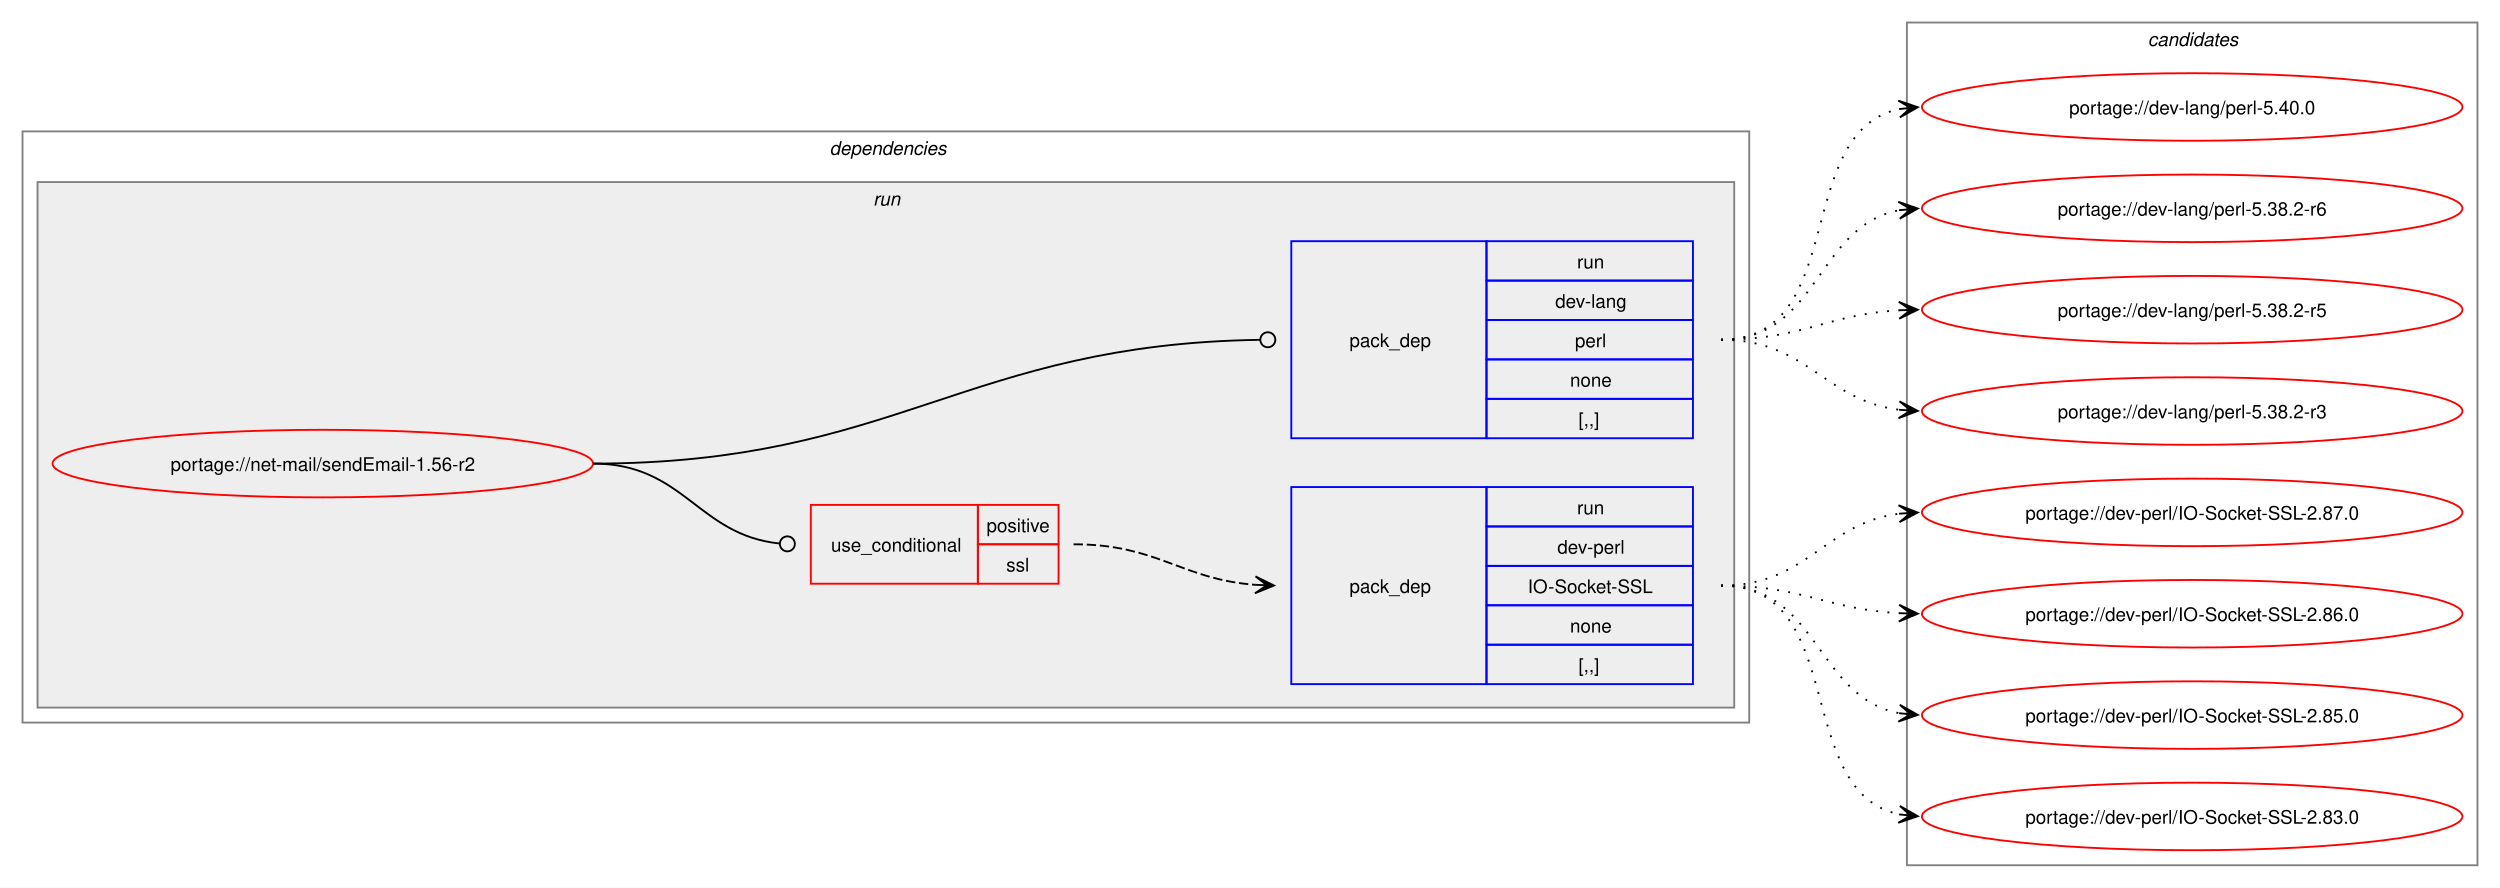
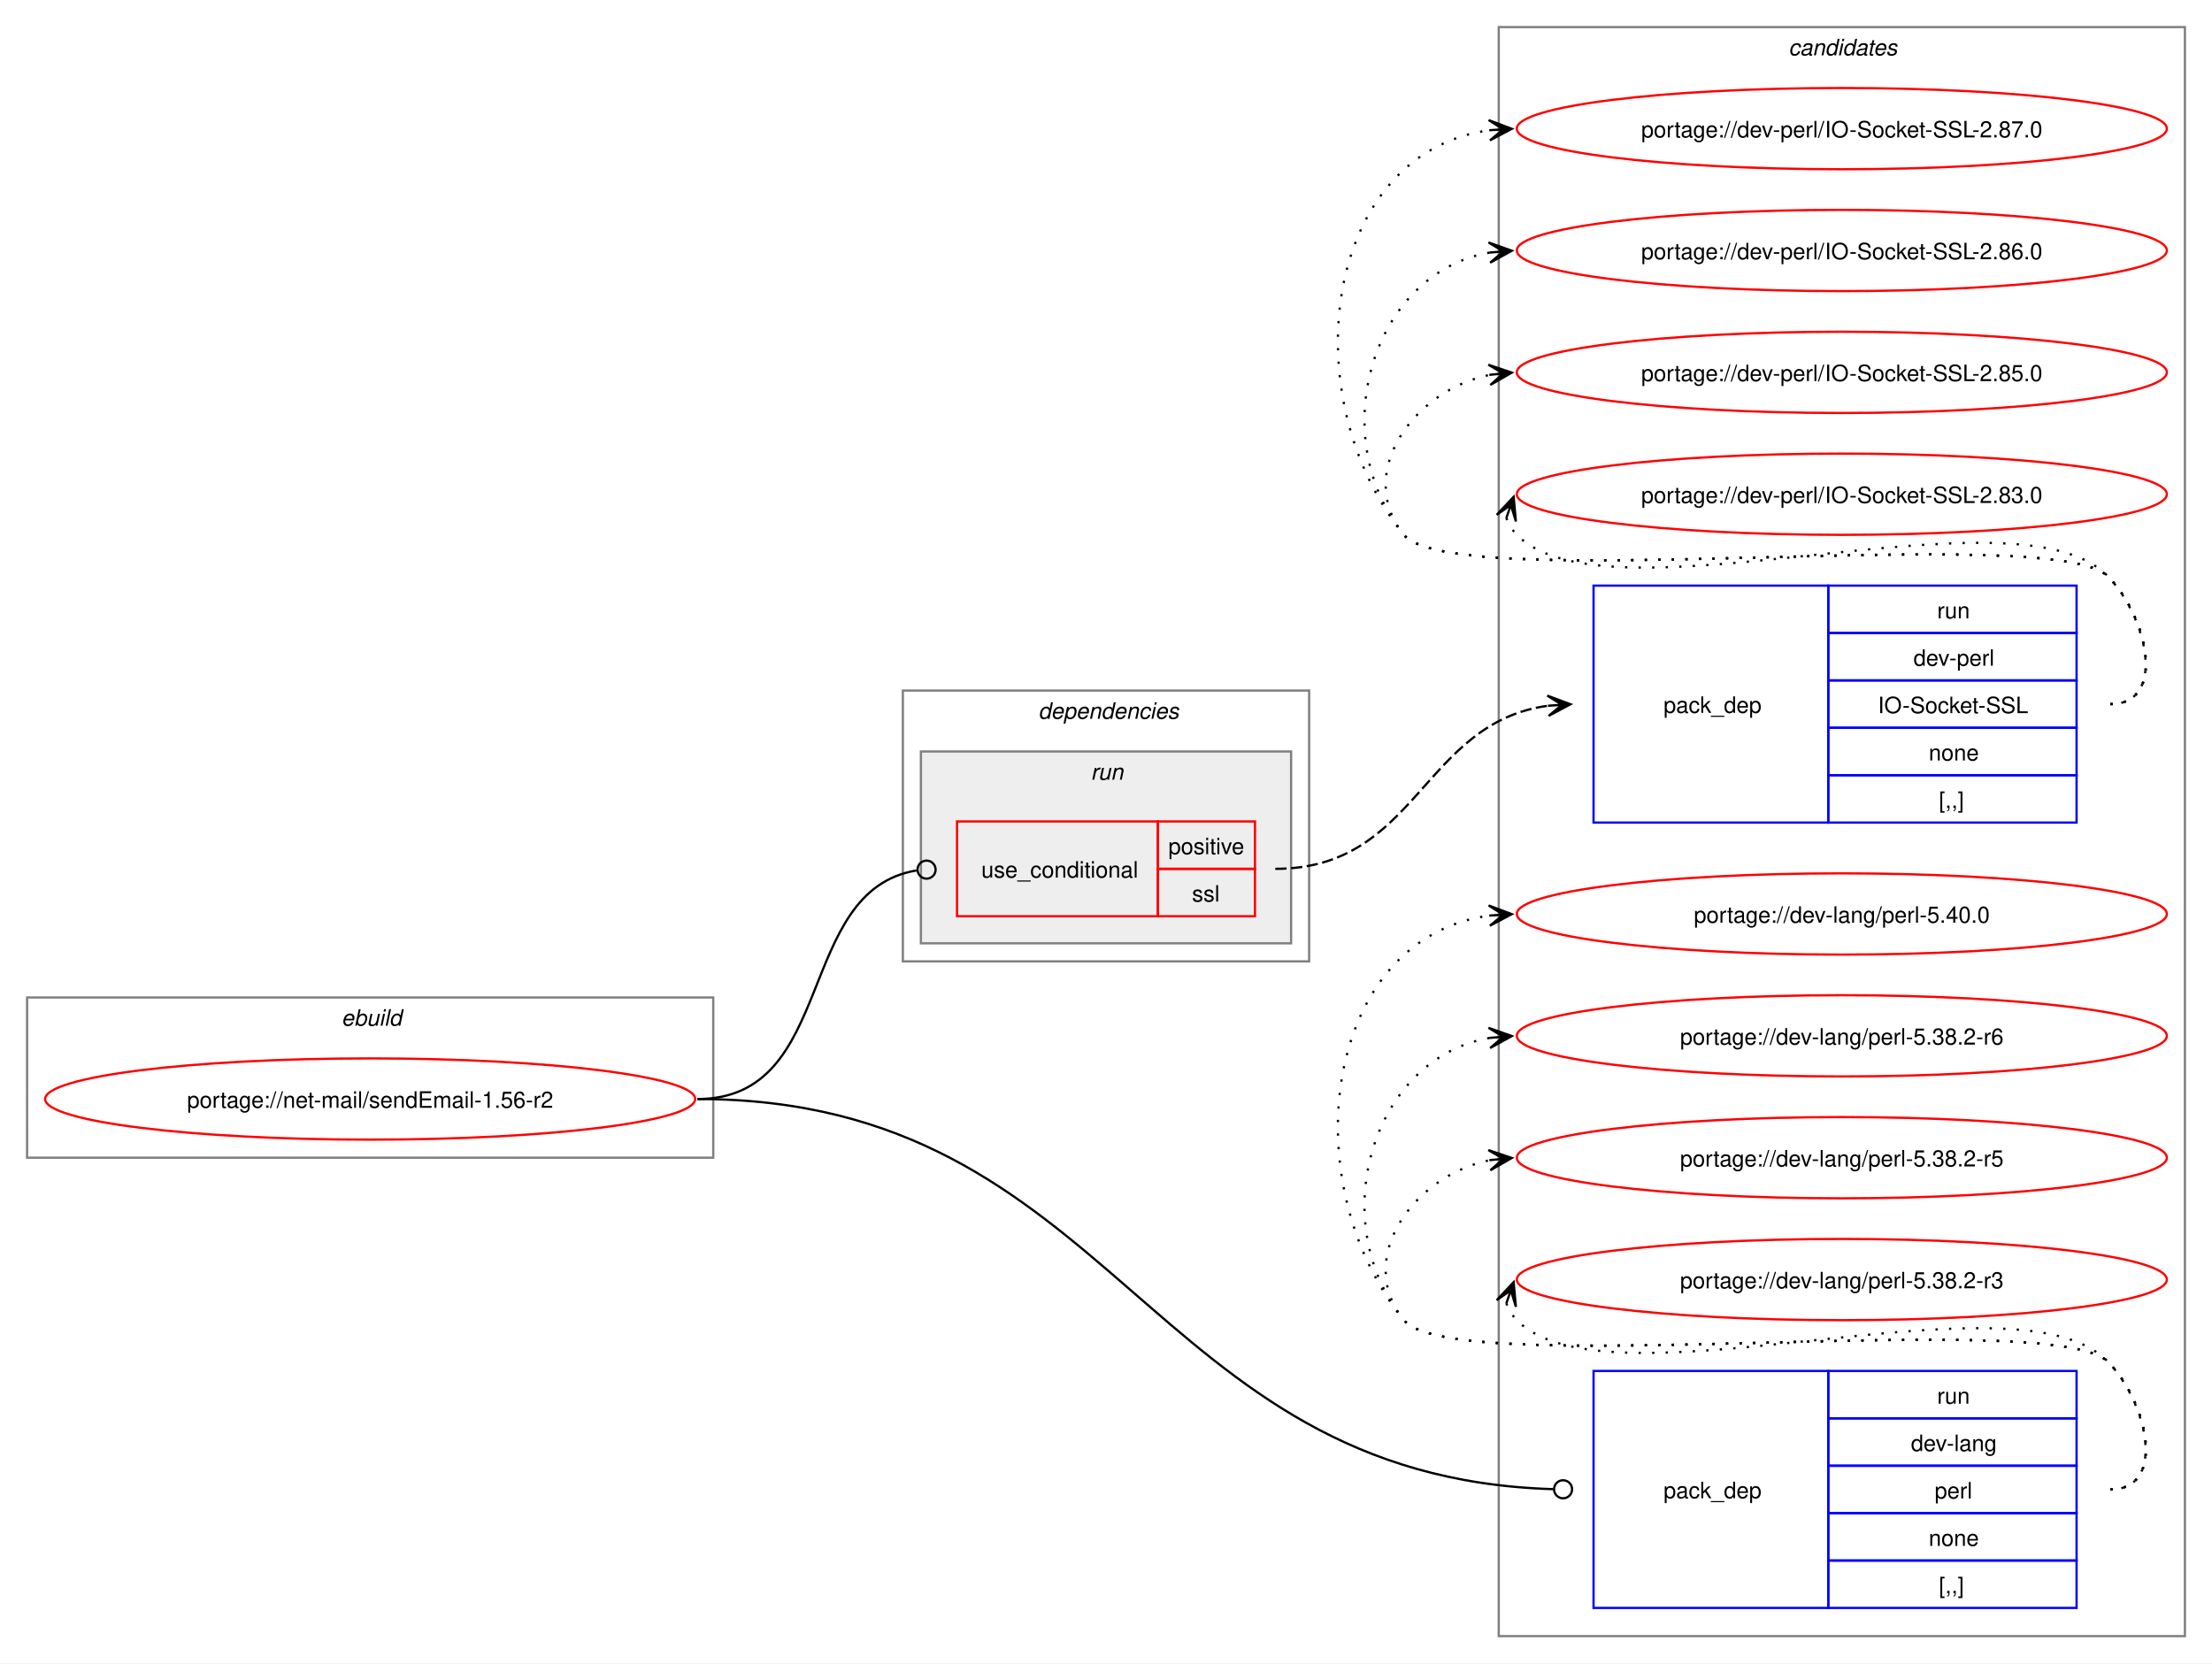
- <svg xmlns="http://www.w3.org/2000/svg" xmlns:xlink="http://www.w3.org/1999/xlink" width="1332pt" height="473pt" viewBox="0.00 0.00 1332.00 473.00">
-   <g id="graph0" class="graph" transform="scale(1 1) rotate(0) translate(4 469)">
-     <polygon fill="white" stroke="none" points="-4,4 -4,-469 1328,-469 1328,4 -4,4" />
+ <svg xmlns="http://www.w3.org/2000/svg" xmlns:xlink="http://www.w3.org/1999/xlink" width="980pt" height="737pt" viewBox="0.00 0.00 980.00 737.00">
+   <g id="graph0" class="graph" transform="scale(1 1) rotate(0) translate(4 733)">
+     <polygon fill="white" stroke="none" points="-4,4 -4,-733 976,-733 976,4 -4,4" />
+     <g id="clust1" class="cluster">
+       <polygon fill="none" stroke="gray" points="8,-220 8,-291 312,-291 312,-220 8,-220" />
+       <text text-anchor="start" x="147.25" y="-278.5" font-family="Helvetica,sans-Serif" font-style="italic" font-size="10.00">ebuild</text>
+     </g>
+     <g id="clust9" class="cluster">
+       <polygon fill="none" stroke="gray" points="660,-8 660,-721 964,-721 964,-8 660,-8" />
+       <text text-anchor="start" x="788.38" y="-708.5" font-family="Helvetica,sans-Serif" font-style="italic" font-size="10.00">candidates</text>
+     </g>
    <g id="clust2" class="cluster">
-       <polygon fill="none" stroke="gray" points="8,-84 8,-399 928,-399 928,-84 8,-84" />
-       <text text-anchor="start" x="438" y="-386.5" font-family="Helvetica,sans-Serif" font-style="italic" font-size="10.00">dependencies</text>
+       <polygon fill="none" stroke="gray" points="396,-307 396,-427 576,-427 576,-307 396,-307" />
+       <text text-anchor="start" x="456" y="-414.5" font-family="Helvetica,sans-Serif" font-style="italic" font-size="10.00">dependencies</text>
    </g>
    <g id="clust5" class="cluster">
-       <polygon fill="#eeeeee" stroke="gray" points="16,-92 16,-372 920,-372 920,-92 16,-92" />
-       <text text-anchor="start" x="461.25" y="-359.5" font-family="Helvetica,sans-Serif" font-style="italic" font-size="10.00">run</text>
-     </g>
-     <g id="clust9" class="cluster">
-       <polygon fill="none" stroke="gray" points="1012,-8 1012,-457 1316,-457 1316,-8 1012,-8" />
-       <text text-anchor="start" x="1140.38" y="-444.5" font-family="Helvetica,sans-Serif" font-style="italic" font-size="10.00">candidates</text>
+       <polygon fill="#eeeeee" stroke="gray" points="404,-315 404,-400 568,-400 568,-315 404,-315" />
+       <text text-anchor="start" x="479.25" y="-387.5" font-family="Helvetica,sans-Serif" font-style="italic" font-size="10.00">run</text>
    </g>
    <g id="node1" class="node">
      <g id="a_node1">
        <a xlink:href="../net-mail/sendEmail-1.56-r2.svg" xlink:title="portage://net-mail/sendEmail-1.56-r2">
-           <ellipse fill="none" stroke="red" cx="168" cy="-222" rx="144" ry="18" />
-           <text text-anchor="middle" x="168" y="-218.12" font-family="Helvetica,sans-Serif" font-size="10.00">portage://net-mail/sendEmail-1.56-r2</text>
+           <ellipse fill="none" stroke="red" cx="160" cy="-246" rx="144" ry="18" />
+           <text text-anchor="middle" x="160" y="-242.12" font-family="Helvetica,sans-Serif" font-size="10.00">portage://net-mail/sendEmail-1.56-r2</text>
        </a>
      </g>
    </g>
    <g id="node2" class="node">
-       <polygon fill="none" stroke="red" points="428,-158 428,-200 517,-200 517,-158 428,-158" />
-       <text text-anchor="start" x="438.75" y="-175.12" font-family="Helvetica,sans-Serif" font-size="10.00">use_conditional</text>
-       <polygon fill="none" stroke="red" points="517,-179 517,-200 560,-200 560,-179 517,-179" />
-       <text text-anchor="start" x="521.62" y="-185.5" font-family="Helvetica,sans-Serif" font-size="10.00">positive</text>
-       <polygon fill="none" stroke="red" points="517,-158 517,-179 560,-179 560,-158 517,-158" />
-       <text text-anchor="start" x="532.12" y="-164.5" font-family="Helvetica,sans-Serif" font-size="10.00">ssl</text>
+       <polygon fill="none" stroke="red" points="420,-327 420,-369 509,-369 509,-327 420,-327" />
+       <text text-anchor="start" x="430.75" y="-344.12" font-family="Helvetica,sans-Serif" font-size="10.00">use_conditional</text>
+       <polygon fill="none" stroke="red" points="509,-348 509,-369 552,-369 552,-348 509,-348" />
+       <text text-anchor="start" x="513.62" y="-354.5" font-family="Helvetica,sans-Serif" font-size="10.00">positive</text>
+       <polygon fill="none" stroke="red" points="509,-327 509,-348 552,-348 552,-327 509,-327" />
+       <text text-anchor="start" x="524.12" y="-333.5" font-family="Helvetica,sans-Serif" font-size="10.00">ssl</text>
    </g>
    <g id="edge2" class="edge">
-       <path fill="none" stroke="black" d="M312,-222C360.54,-222 367.6,-184.05 411.11,-179.45" />
-       <ellipse fill="none" stroke="black" cx="415.51" cy="-179.23" rx="4" ry="4" />
+       <path fill="none" stroke="black" d="M305,-246C367.19,-246 347.82,-338.28 402.05,-347.29" />
+       <ellipse fill="none" stroke="black" cx="406.51" cy="-347.65" rx="4" ry="4" />
    </g>
    <g id="node4" class="node">
-       <polygon fill="none" stroke="blue" points="684,-235.5 684,-340.5 788,-340.5 788,-235.5 684,-235.5" />
-       <text text-anchor="start" x="715" y="-284.12" font-family="Helvetica,sans-Serif" font-size="10.00">pack_dep</text>
-       <polygon fill="none" stroke="blue" points="788,-319.5 788,-340.5 898,-340.5 898,-319.5 788,-319.5" />
-       <text text-anchor="start" x="836.25" y="-326" font-family="Helvetica,sans-Serif" font-size="10.00">run</text>
-       <polygon fill="none" stroke="blue" points="788,-298.5 788,-319.5 898,-319.5 898,-298.5 788,-298.5" />
-       <text text-anchor="start" x="824.62" y="-305" font-family="Helvetica,sans-Serif" font-size="10.00">dev-lang</text>
-       <polygon fill="none" stroke="blue" points="788,-277.5 788,-298.5 898,-298.5 898,-277.5 788,-277.5" />
-       <text text-anchor="start" x="835.12" y="-284" font-family="Helvetica,sans-Serif" font-size="10.00">perl</text>
-       <polygon fill="none" stroke="blue" points="788,-256.5 788,-277.5 898,-277.5 898,-256.5 788,-256.5" />
-       <text text-anchor="start" x="832.5" y="-263" font-family="Helvetica,sans-Serif" font-size="10.00">none</text>
-       <polygon fill="none" stroke="blue" points="788,-235.5 788,-256.5 898,-256.5 898,-235.5 788,-235.5" />
-       <text text-anchor="start" x="837" y="-242" font-family="Helvetica,sans-Serif" font-size="10.00">[,,]</text>
+       <polygon fill="none" stroke="blue" points="702,-20.5 702,-125.5 806,-125.5 806,-20.5 702,-20.5" />
+       <text text-anchor="start" x="733" y="-69.12" font-family="Helvetica,sans-Serif" font-size="10.00">pack_dep</text>
+       <polygon fill="none" stroke="blue" points="806,-104.5 806,-125.5 916,-125.5 916,-104.5 806,-104.5" />
+       <text text-anchor="start" x="854.25" y="-111" font-family="Helvetica,sans-Serif" font-size="10.00">run</text>
+       <polygon fill="none" stroke="blue" points="806,-83.5 806,-104.5 916,-104.5 916,-83.5 806,-83.5" />
+       <text text-anchor="start" x="842.62" y="-90" font-family="Helvetica,sans-Serif" font-size="10.00">dev-lang</text>
+       <polygon fill="none" stroke="blue" points="806,-62.5 806,-83.5 916,-83.5 916,-62.5 806,-62.5" />
+       <text text-anchor="start" x="853.12" y="-69" font-family="Helvetica,sans-Serif" font-size="10.00">perl</text>
+       <polygon fill="none" stroke="blue" points="806,-41.5 806,-62.5 916,-62.5 916,-41.5 806,-41.5" />
+       <text text-anchor="start" x="850.5" y="-48" font-family="Helvetica,sans-Serif" font-size="10.00">none</text>
+       <polygon fill="none" stroke="blue" points="806,-20.5 806,-41.5 916,-41.5 916,-20.5 806,-20.5" />
+       <text text-anchor="start" x="855" y="-27" font-family="Helvetica,sans-Serif" font-size="10.00">[,,]</text>
    </g>
    <g id="edge3" class="edge">
-       <path fill="none" stroke="black" d="M312,-222C473.53,-222 510.31,-285.7 667.45,-287.94" />
-       <ellipse fill="none" stroke="black" cx="671.5" cy="-287.97" rx="4" ry="4" />
+       <path fill="none" stroke="black" d="M305,-246C490.77,-246 503.81,-78.53 684.01,-73.13" />
+       <ellipse fill="none" stroke="black" cx="688.5" cy="-73.07" rx="4" ry="4" />
    </g>
    <g id="node3" class="node">
-       <polygon fill="none" stroke="blue" points="684,-104.5 684,-209.5 788,-209.5 788,-104.5 684,-104.5" />
-       <text text-anchor="start" x="715" y="-153.12" font-family="Helvetica,sans-Serif" font-size="10.00">pack_dep</text>
-       <polygon fill="none" stroke="blue" points="788,-188.5 788,-209.5 898,-209.5 898,-188.5 788,-188.5" />
-       <text text-anchor="start" x="836.25" y="-195" font-family="Helvetica,sans-Serif" font-size="10.00">run</text>
-       <polygon fill="none" stroke="blue" points="788,-167.5 788,-188.5 898,-188.5 898,-167.5 788,-167.5" />
-       <text text-anchor="start" x="825.75" y="-174" font-family="Helvetica,sans-Serif" font-size="10.00">dev-perl</text>
-       <polygon fill="none" stroke="blue" points="788,-146.5 788,-167.5 898,-167.5 898,-146.5 788,-146.5" />
-       <text text-anchor="start" x="810" y="-153" font-family="Helvetica,sans-Serif" font-size="10.00">IO-Socket-SSL</text>
-       <polygon fill="none" stroke="blue" points="788,-125.5 788,-146.5 898,-146.5 898,-125.5 788,-125.5" />
-       <text text-anchor="start" x="832.5" y="-132" font-family="Helvetica,sans-Serif" font-size="10.00">none</text>
-       <polygon fill="none" stroke="blue" points="788,-104.5 788,-125.5 898,-125.5 898,-104.5 788,-104.5" />
-       <text text-anchor="start" x="837" y="-111" font-family="Helvetica,sans-Serif" font-size="10.00">[,,]</text>
+       <polygon fill="none" stroke="blue" points="702,-368.5 702,-473.5 806,-473.5 806,-368.5 702,-368.5" />
+       <text text-anchor="start" x="733" y="-417.12" font-family="Helvetica,sans-Serif" font-size="10.00">pack_dep</text>
+       <polygon fill="none" stroke="blue" points="806,-452.5 806,-473.5 916,-473.5 916,-452.5 806,-452.5" />
+       <text text-anchor="start" x="854.25" y="-459" font-family="Helvetica,sans-Serif" font-size="10.00">run</text>
+       <polygon fill="none" stroke="blue" points="806,-431.5 806,-452.5 916,-452.5 916,-431.5 806,-431.5" />
+       <text text-anchor="start" x="843.75" y="-438" font-family="Helvetica,sans-Serif" font-size="10.00">dev-perl</text>
+       <polygon fill="none" stroke="blue" points="806,-410.5 806,-431.5 916,-431.5 916,-410.5 806,-410.5" />
+       <text text-anchor="start" x="828" y="-417" font-family="Helvetica,sans-Serif" font-size="10.00">IO-Socket-SSL</text>
+       <polygon fill="none" stroke="blue" points="806,-389.5 806,-410.5 916,-410.5 916,-389.5 806,-389.5" />
+       <text text-anchor="start" x="850.5" y="-396" font-family="Helvetica,sans-Serif" font-size="10.00">none</text>
+       <polygon fill="none" stroke="blue" points="806,-368.5 806,-389.5 916,-389.5 916,-368.5 806,-368.5" />
+       <text text-anchor="start" x="855" y="-375" font-family="Helvetica,sans-Serif" font-size="10.00">[,,]</text>
    </g>
    <g id="edge1" class="edge">
-       <path fill="none" stroke="black" stroke-dasharray="5,2" d="M568,-179C613.06,-179 625.16,-160.38 664.94,-157.4" />
-       <polygon fill="black" stroke="black" points="674.78,-157.04 664.95,-161.9 671,-157.18 664.79,-157.41 664.79,-157.41 664.79,-157.41 671,-157.18 664.63,-152.91 674.78,-157.04" />
+       <path fill="none" stroke="black" stroke-dasharray="5,2" d="M561,-348C624.11,-348 625.97,-412.7 681.9,-420.28" />
+       <polygon fill="black" stroke="black" points="691.78,-420.92 681.51,-424.76 688.01,-420.68 681.81,-420.27 681.81,-420.27 681.81,-420.27 688.01,-420.68 682.1,-415.78 691.78,-420.92" />
    </g>
    <g id="node5" class="node">
      <g id="a_node5">
        <a xlink:href="../dev-perl/IO-Socket-SSL-2.87.0.svg" xlink:title="portage://dev-perl/IO-Socket-SSL-2.87.0">
-           <ellipse fill="none" stroke="red" cx="1164" cy="-196" rx="144" ry="18" />
-           <text text-anchor="middle" x="1164" y="-192.12" font-family="Helvetica,sans-Serif" font-size="10.00">portage://dev-perl/IO-Socket-SSL-2.87.0</text>
+           <ellipse fill="none" stroke="red" cx="812" cy="-676" rx="144" ry="18" />
+           <text text-anchor="middle" x="812" y="-672.12" font-family="Helvetica,sans-Serif" font-size="10.00">portage://dev-perl/IO-Socket-SSL-2.87.0</text>
        </a>
      </g>
    </g>
    <g id="edge4" class="edge">
-       <path fill="none" stroke="black" stroke-dasharray="1,5" d="M913,-157C959.28,-157 967.65,-190.14 1008.01,-195.32" />
-       <polygon fill="black" stroke="black" points="1017.78,-195.93 1007.53,-199.8 1014.01,-195.69 1007.8,-195.31 1007.8,-195.31 1007.8,-195.31 1014.01,-195.69 1008.08,-190.82 1017.78,-195.93" />
+       <path fill="none" stroke="black" stroke-dasharray="1,5" d="M931,-421C956.12,-421 947.6,-459.59 930,-477.5 905.66,-502.27 639.83,-468.99 618,-496 568.22,-557.58 582.59,-665.72 656.22,-675.32" />
+       <polygon fill="black" stroke="black" points="665.78,-675.92 655.52,-679.78 662.01,-675.68 655.8,-675.29 655.8,-675.29 655.8,-675.29 662.01,-675.68 656.09,-670.8 665.78,-675.92" />
    </g>
    <g id="node6" class="node">
      <g id="a_node6">
        <a xlink:href="../dev-perl/IO-Socket-SSL-2.86.0.svg" xlink:title="portage://dev-perl/IO-Socket-SSL-2.86.0">
-           <ellipse fill="none" stroke="red" cx="1164" cy="-142" rx="144" ry="18" />
-           <text text-anchor="middle" x="1164" y="-138.12" font-family="Helvetica,sans-Serif" font-size="10.00">portage://dev-perl/IO-Socket-SSL-2.86.0</text>
+           <ellipse fill="none" stroke="red" cx="812" cy="-622" rx="144" ry="18" />
+           <text text-anchor="middle" x="812" y="-618.12" font-family="Helvetica,sans-Serif" font-size="10.00">portage://dev-perl/IO-Socket-SSL-2.86.0</text>
        </a>
      </g>
    </g>
    <g id="edge5" class="edge">
-       <path fill="none" stroke="black" stroke-dasharray="1,5" d="M913,-157C956.68,-157 969.39,-144.36 1007.99,-142.29" />
-       <polygon fill="black" stroke="black" points="1017.78,-142.03 1007.9,-146.79 1014,-142.13 1007.79,-142.29 1007.79,-142.29 1007.79,-142.29 1014,-142.13 1007.67,-137.79 1017.78,-142.03" />
+       <path fill="none" stroke="black" stroke-dasharray="1,5" d="M931,-421C956.12,-421 947.6,-459.59 930,-477.5 905.66,-502.27 639.83,-468.99 618,-496 582.59,-539.81 603.83,-612.22 656.13,-621.1" />
+       <polygon fill="black" stroke="black" points="665.79,-621.9 655.45,-625.56 662.02,-621.59 655.82,-621.07 655.82,-621.07 655.82,-621.07 662.02,-621.59 656.19,-616.59 665.79,-621.9" />
    </g>
    <g id="node7" class="node">
      <g id="a_node7">
        <a xlink:href="../dev-perl/IO-Socket-SSL-2.85.0.svg" xlink:title="portage://dev-perl/IO-Socket-SSL-2.85.0">
-           <ellipse fill="none" stroke="red" cx="1164" cy="-88" rx="144" ry="18" />
-           <text text-anchor="middle" x="1164" y="-84.12" font-family="Helvetica,sans-Serif" font-size="10.00">portage://dev-perl/IO-Socket-SSL-2.85.0</text>
+           <ellipse fill="none" stroke="red" cx="812" cy="-568" rx="144" ry="18" />
+           <text text-anchor="middle" x="812" y="-564.12" font-family="Helvetica,sans-Serif" font-size="10.00">portage://dev-perl/IO-Socket-SSL-2.85.0</text>
        </a>
      </g>
    </g>
    <g id="edge6" class="edge">
-       <path fill="none" stroke="black" stroke-dasharray="1,5" d="M913,-157C965.26,-157 963.38,-97.36 1008.03,-88.98" />
-       <polygon fill="black" stroke="black" points="1017.79,-88.11 1008.22,-93.48 1014.02,-88.44 1007.83,-88.99 1007.83,-88.99 1007.83,-88.99 1014.02,-88.44 1007.43,-84.51 1017.79,-88.11" />
+       <path fill="none" stroke="black" stroke-dasharray="1,5" d="M931,-421C956.12,-421 947.6,-459.59 930,-477.5 905.66,-502.27 639.83,-468.99 618,-496 595.95,-523.28 622.32,-560.25 656.27,-566.94" />
+       <polygon fill="black" stroke="black" points="665.79,-567.88 655.39,-571.38 662.02,-567.51 655.84,-566.9 655.84,-566.9 655.84,-566.9 662.02,-567.51 656.28,-562.42 665.79,-567.88" />
    </g>
    <g id="node8" class="node">
      <g id="a_node8">
        <a xlink:href="../dev-perl/IO-Socket-SSL-2.83.0.svg" xlink:title="portage://dev-perl/IO-Socket-SSL-2.83.0">
-           <ellipse fill="none" stroke="red" cx="1164" cy="-34" rx="144" ry="18" />
-           <text text-anchor="middle" x="1164" y="-30.12" font-family="Helvetica,sans-Serif" font-size="10.00">portage://dev-perl/IO-Socket-SSL-2.83.0</text>
+           <ellipse fill="none" stroke="red" cx="812" cy="-514" rx="144" ry="18" />
+           <text text-anchor="middle" x="812" y="-510.12" font-family="Helvetica,sans-Serif" font-size="10.00">portage://dev-perl/IO-Socket-SSL-2.83.0</text>
        </a>
      </g>
    </g>
    <g id="edge7" class="edge">
-       <path fill="none" stroke="black" stroke-dasharray="1,5" d="M913,-157C981.22,-157 950.7,-47.09 1008.12,-35.06" />
-       <polygon fill="black" stroke="black" points="1017.79,-34.12 1008.27,-39.57 1014.02,-34.49 1007.83,-35.09 1007.83,-35.09 1007.83,-35.09 1014.02,-34.49 1007.4,-30.61 1017.79,-34.12" />
+       <path fill="none" stroke="black" stroke-dasharray="1,5" d="M663.37,-503.45C664.4,-500.7 666.07,-497.96 668,-496 708.96,-454.42 889.83,-519.85 930,-477.5 947.28,-459.28 956.12,-421 931,-421" />
+       <polygon fill="black" stroke="black" points="666.6,-512.85 659.09,-504.86 665.37,-509.27 663.34,-503.39 663.34,-503.39 663.34,-503.39 665.37,-509.27 667.6,-501.93 666.6,-512.85" />
    </g>
    <g id="node9" class="node">
      <g id="a_node9">
        <a xlink:href="../dev-lang/perl-5.40.0.svg" xlink:title="portage://dev-lang/perl-5.40.0">
-           <ellipse fill="none" stroke="red" cx="1164" cy="-412" rx="144" ry="18" />
-           <text text-anchor="middle" x="1164" y="-408.12" font-family="Helvetica,sans-Serif" font-size="10.00">portage://dev-lang/perl-5.40.0</text>
+           <ellipse fill="none" stroke="red" cx="812" cy="-328" rx="144" ry="18" />
+           <text text-anchor="middle" x="812" y="-324.12" font-family="Helvetica,sans-Serif" font-size="10.00">portage://dev-lang/perl-5.40.0</text>
        </a>
      </g>
    </g>
    <g id="edge8" class="edge">
-       <path fill="none" stroke="black" stroke-dasharray="1,5" d="M913,-288C981.54,-288 950.43,-398.81 1008.07,-410.93" />
-       <polygon fill="black" stroke="black" points="1017.79,-411.88 1007.4,-415.38 1014.02,-411.51 1007.84,-410.9 1007.84,-410.9 1007.84,-410.9 1014.02,-411.51 1008.27,-406.43 1017.79,-411.88" />
+       <path fill="none" stroke="black" stroke-dasharray="1,5" d="M931,-73C956.12,-73 947.6,-111.59 930,-129.5 905.66,-154.27 639.83,-120.99 618,-148 568.22,-209.58 582.59,-317.72 656.22,-327.32" />
+       <polygon fill="black" stroke="black" points="665.78,-327.92 655.52,-331.78 662.01,-327.68 655.8,-327.29 655.8,-327.29 655.8,-327.29 662.01,-327.68 656.09,-322.8 665.78,-327.92" />
    </g>
    <g id="node10" class="node">
      <g id="a_node10">
        <a xlink:href="../dev-lang/perl-5.38.2-r6.svg" xlink:title="portage://dev-lang/perl-5.38.2-r6">
-           <ellipse fill="none" stroke="red" cx="1164" cy="-358" rx="144" ry="18" />
-           <text text-anchor="middle" x="1164" y="-354.12" font-family="Helvetica,sans-Serif" font-size="10.00">portage://dev-lang/perl-5.38.2-r6</text>
+           <ellipse fill="none" stroke="red" cx="812" cy="-274" rx="144" ry="18" />
+           <text text-anchor="middle" x="812" y="-270.12" font-family="Helvetica,sans-Serif" font-size="10.00">portage://dev-lang/perl-5.38.2-r6</text>
        </a>
      </g>
    </g>
    <g id="edge9" class="edge">
-       <path fill="none" stroke="black" stroke-dasharray="1,5" d="M913,-288C965.49,-288 963.2,-348.5 1007.99,-357.01" />
-       <polygon fill="black" stroke="black" points="1017.79,-357.89 1007.42,-361.48 1014.02,-357.55 1007.83,-357 1007.83,-357 1007.83,-357 1014.02,-357.55 1008.23,-352.51 1017.79,-357.89" />
+       <path fill="none" stroke="black" stroke-dasharray="1,5" d="M931,-73C956.12,-73 947.6,-111.59 930,-129.5 905.66,-154.27 639.83,-120.99 618,-148 582.59,-191.81 603.83,-264.22 656.13,-273.1" />
+       <polygon fill="black" stroke="black" points="665.79,-273.9 655.45,-277.56 662.02,-273.59 655.82,-273.07 655.82,-273.07 655.82,-273.07 662.02,-273.59 656.19,-268.59 665.79,-273.9" />
    </g>
    <g id="node11" class="node">
      <g id="a_node11">
        <a xlink:href="../dev-lang/perl-5.38.2-r5.svg" xlink:title="portage://dev-lang/perl-5.38.2-r5">
-           <ellipse fill="none" stroke="red" cx="1164" cy="-304" rx="144" ry="18" />
-           <text text-anchor="middle" x="1164" y="-300.12" font-family="Helvetica,sans-Serif" font-size="10.00">portage://dev-lang/perl-5.38.2-r5</text>
+           <ellipse fill="none" stroke="red" cx="812" cy="-220" rx="144" ry="18" />
+           <text text-anchor="middle" x="812" y="-216.12" font-family="Helvetica,sans-Serif" font-size="10.00">portage://dev-lang/perl-5.38.2-r5</text>
        </a>
      </g>
    </g>
    <g id="edge10" class="edge">
-       <path fill="none" stroke="black" stroke-dasharray="1,5" d="M913,-288C956.74,-288 969.35,-301.48 1007.98,-303.69" />
-       <polygon fill="black" stroke="black" points="1017.78,-303.97 1007.66,-308.19 1014,-303.86 1007.79,-303.69 1007.79,-303.69 1007.79,-303.69 1014,-303.86 1007.91,-299.19 1017.78,-303.97" />
+       <path fill="none" stroke="black" stroke-dasharray="1,5" d="M931,-73C956.12,-73 947.6,-111.59 930,-129.5 905.66,-154.27 639.83,-120.99 618,-148 595.95,-175.28 622.32,-212.25 656.27,-218.94" />
+       <polygon fill="black" stroke="black" points="665.79,-219.88 655.39,-223.38 662.02,-219.51 655.84,-218.9 655.84,-218.9 655.84,-218.9 662.02,-219.51 656.28,-214.42 665.79,-219.88" />
    </g>
    <g id="node12" class="node">
      <g id="a_node12">
        <a xlink:href="../dev-lang/perl-5.38.2-r3.svg" xlink:title="portage://dev-lang/perl-5.38.2-r3">
-           <ellipse fill="none" stroke="red" cx="1164" cy="-250" rx="144" ry="18" />
-           <text text-anchor="middle" x="1164" y="-246.12" font-family="Helvetica,sans-Serif" font-size="10.00">portage://dev-lang/perl-5.38.2-r3</text>
+           <ellipse fill="none" stroke="red" cx="812" cy="-166" rx="144" ry="18" />
+           <text text-anchor="middle" x="812" y="-162.12" font-family="Helvetica,sans-Serif" font-size="10.00">portage://dev-lang/perl-5.38.2-r3</text>
        </a>
      </g>
    </g>
    <g id="edge11" class="edge">
-       <path fill="none" stroke="black" stroke-dasharray="1,5" d="M913,-288C959.14,-288 967.76,-255.71 1008.04,-250.66" />
-       <polygon fill="black" stroke="black" points="1017.78,-250.07 1008.07,-255.17 1014.01,-250.3 1007.8,-250.67 1007.8,-250.67 1007.8,-250.67 1014.01,-250.3 1007.53,-246.18 1017.78,-250.07" />
+       <path fill="none" stroke="black" stroke-dasharray="1,5" d="M663.37,-155.45C664.4,-152.7 666.07,-149.96 668,-148 708.96,-106.42 889.83,-171.85 930,-129.5 947.28,-111.28 956.12,-73 931,-73" />
+       <polygon fill="black" stroke="black" points="666.6,-164.85 659.09,-156.86 665.37,-161.27 663.34,-155.39 663.34,-155.39 663.34,-155.39 665.37,-161.27 667.6,-153.93 666.6,-164.85" />
    </g>
  </g>
</svg>
